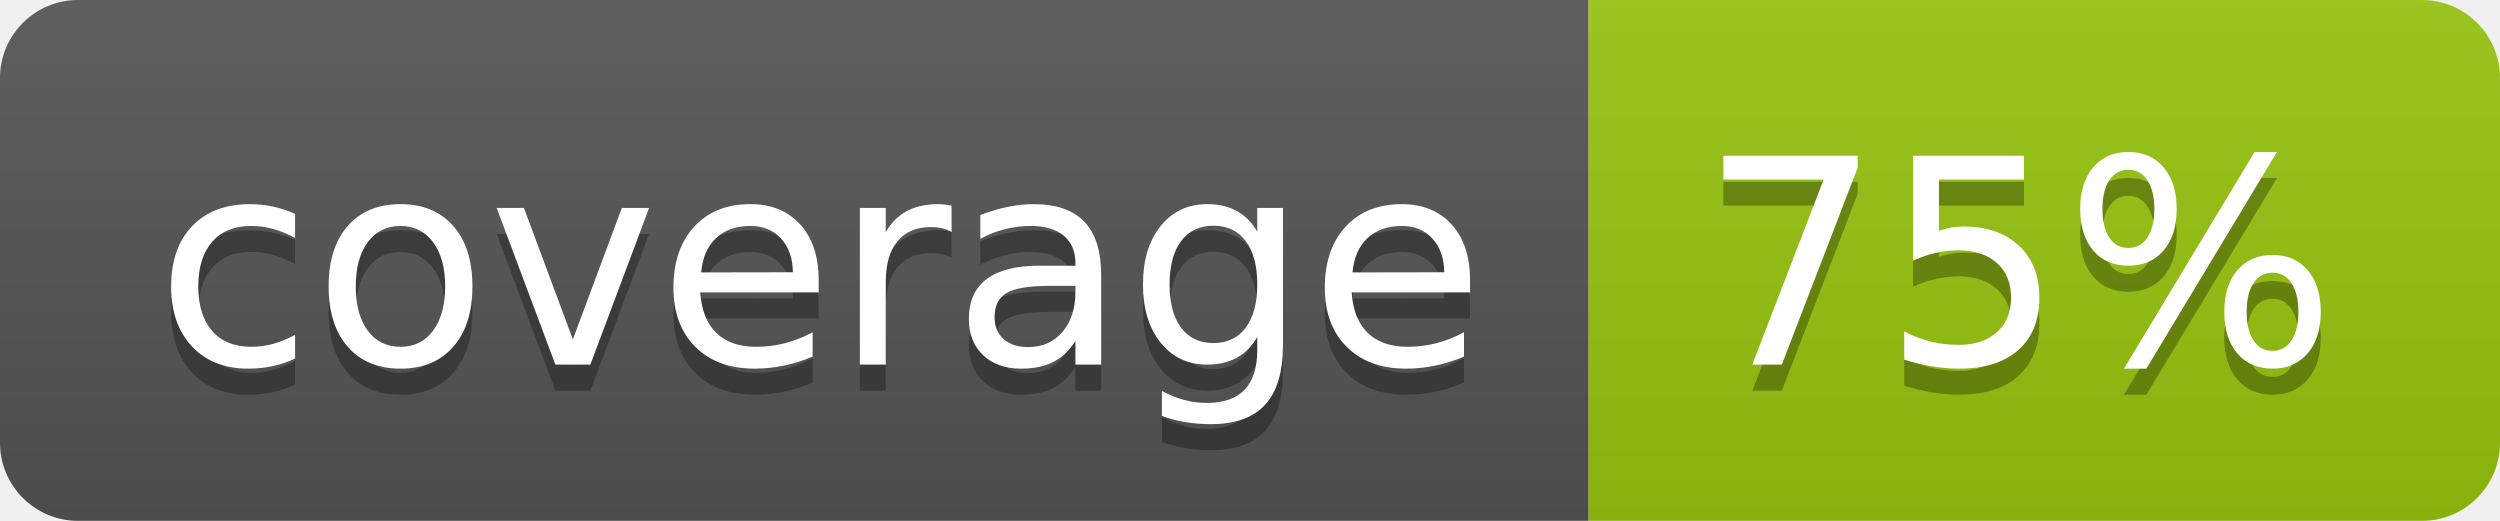
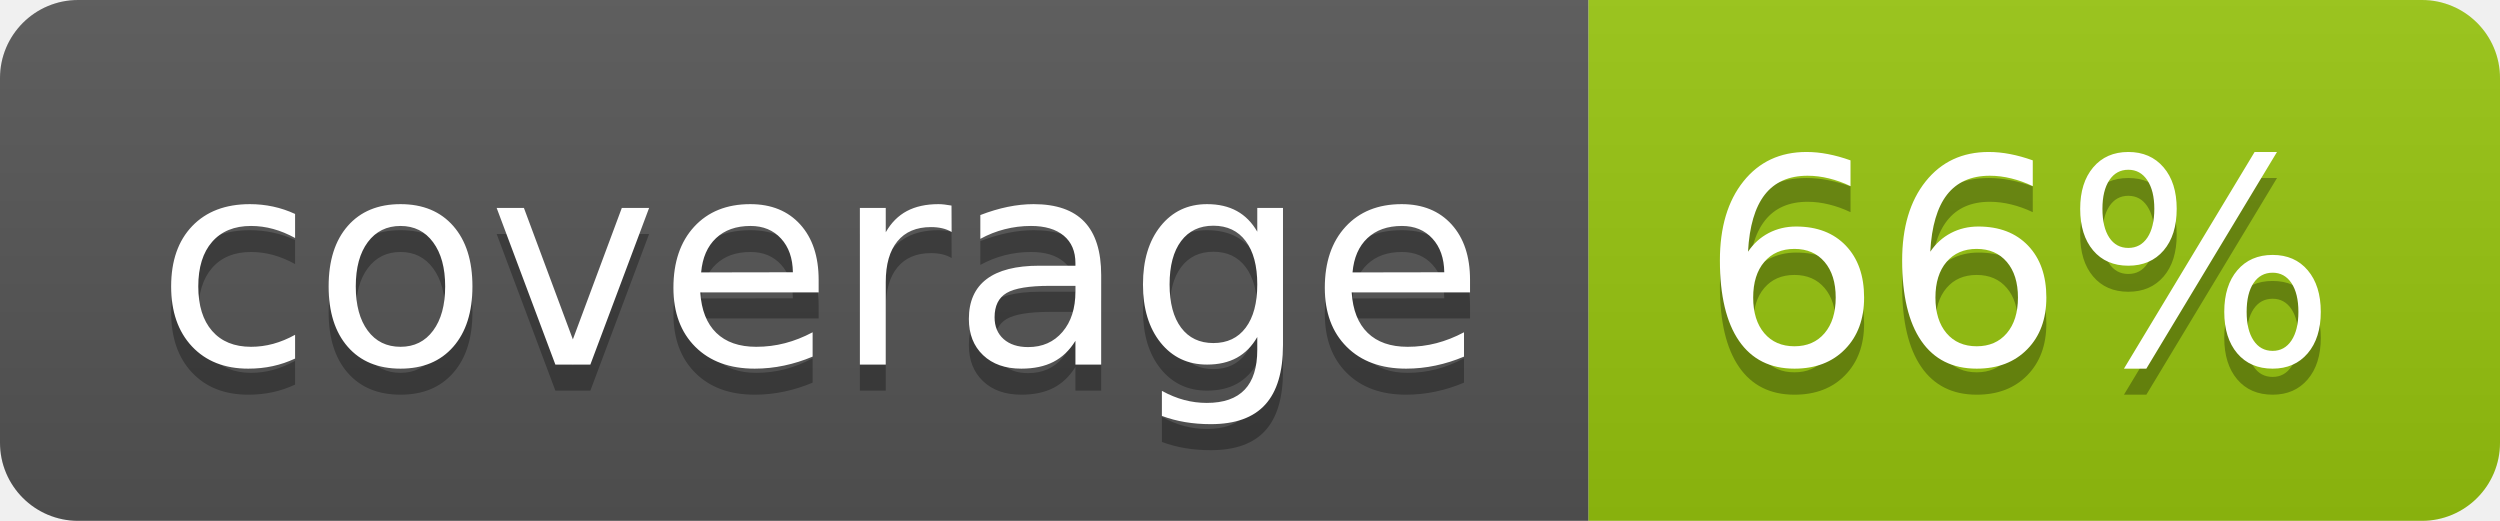
<svg xmlns="http://www.w3.org/2000/svg" width="96" height="20">
  <linearGradient id="b" x2="0" y2="100%">
    <stop offset="0" stop-color="#bbb" stop-opacity=".1" />
    <stop offset="1" stop-opacity=".1" />
  </linearGradient>
  <clipPath id="a">
    <rect width="96" height="20" rx="3" fill="#fff" />
  </clipPath>
  <g clip-path="url(#a)">
    <path fill="#555" d="M0 0h61v20H0z" />
    <path fill="#97C50F" d="M61 0h35v20H61z" />
    <path fill="url(#b)" d="M0 0h96v20H0z" />
  </g>
  <g fill="#fff" text-anchor="middle" font-family="DejaVu Sans,Verdana,Geneva,sans-serif" font-size="110">
    <text x="315" y="150" fill="#010101" fill-opacity=".3" transform="scale(.1)" textLength="510">coverage</text>
    <text x="315" y="140" transform="scale(.1)" textLength="510">coverage</text>
-     <text x="775" y="150" fill="#010101" fill-opacity=".3" transform="scale(.1)" textLength="250">75%</text>
-     <text x="775" y="140" transform="scale(.1)" textLength="250">75%</text>
+     <text x="775" y="150" fill="#010101" fill-opacity=".3" transform="scale(.1)" textLength="250">66%</text>
+     <text x="775" y="140" transform="scale(.1)" textLength="250">66%</text>
  </g>
</svg>
